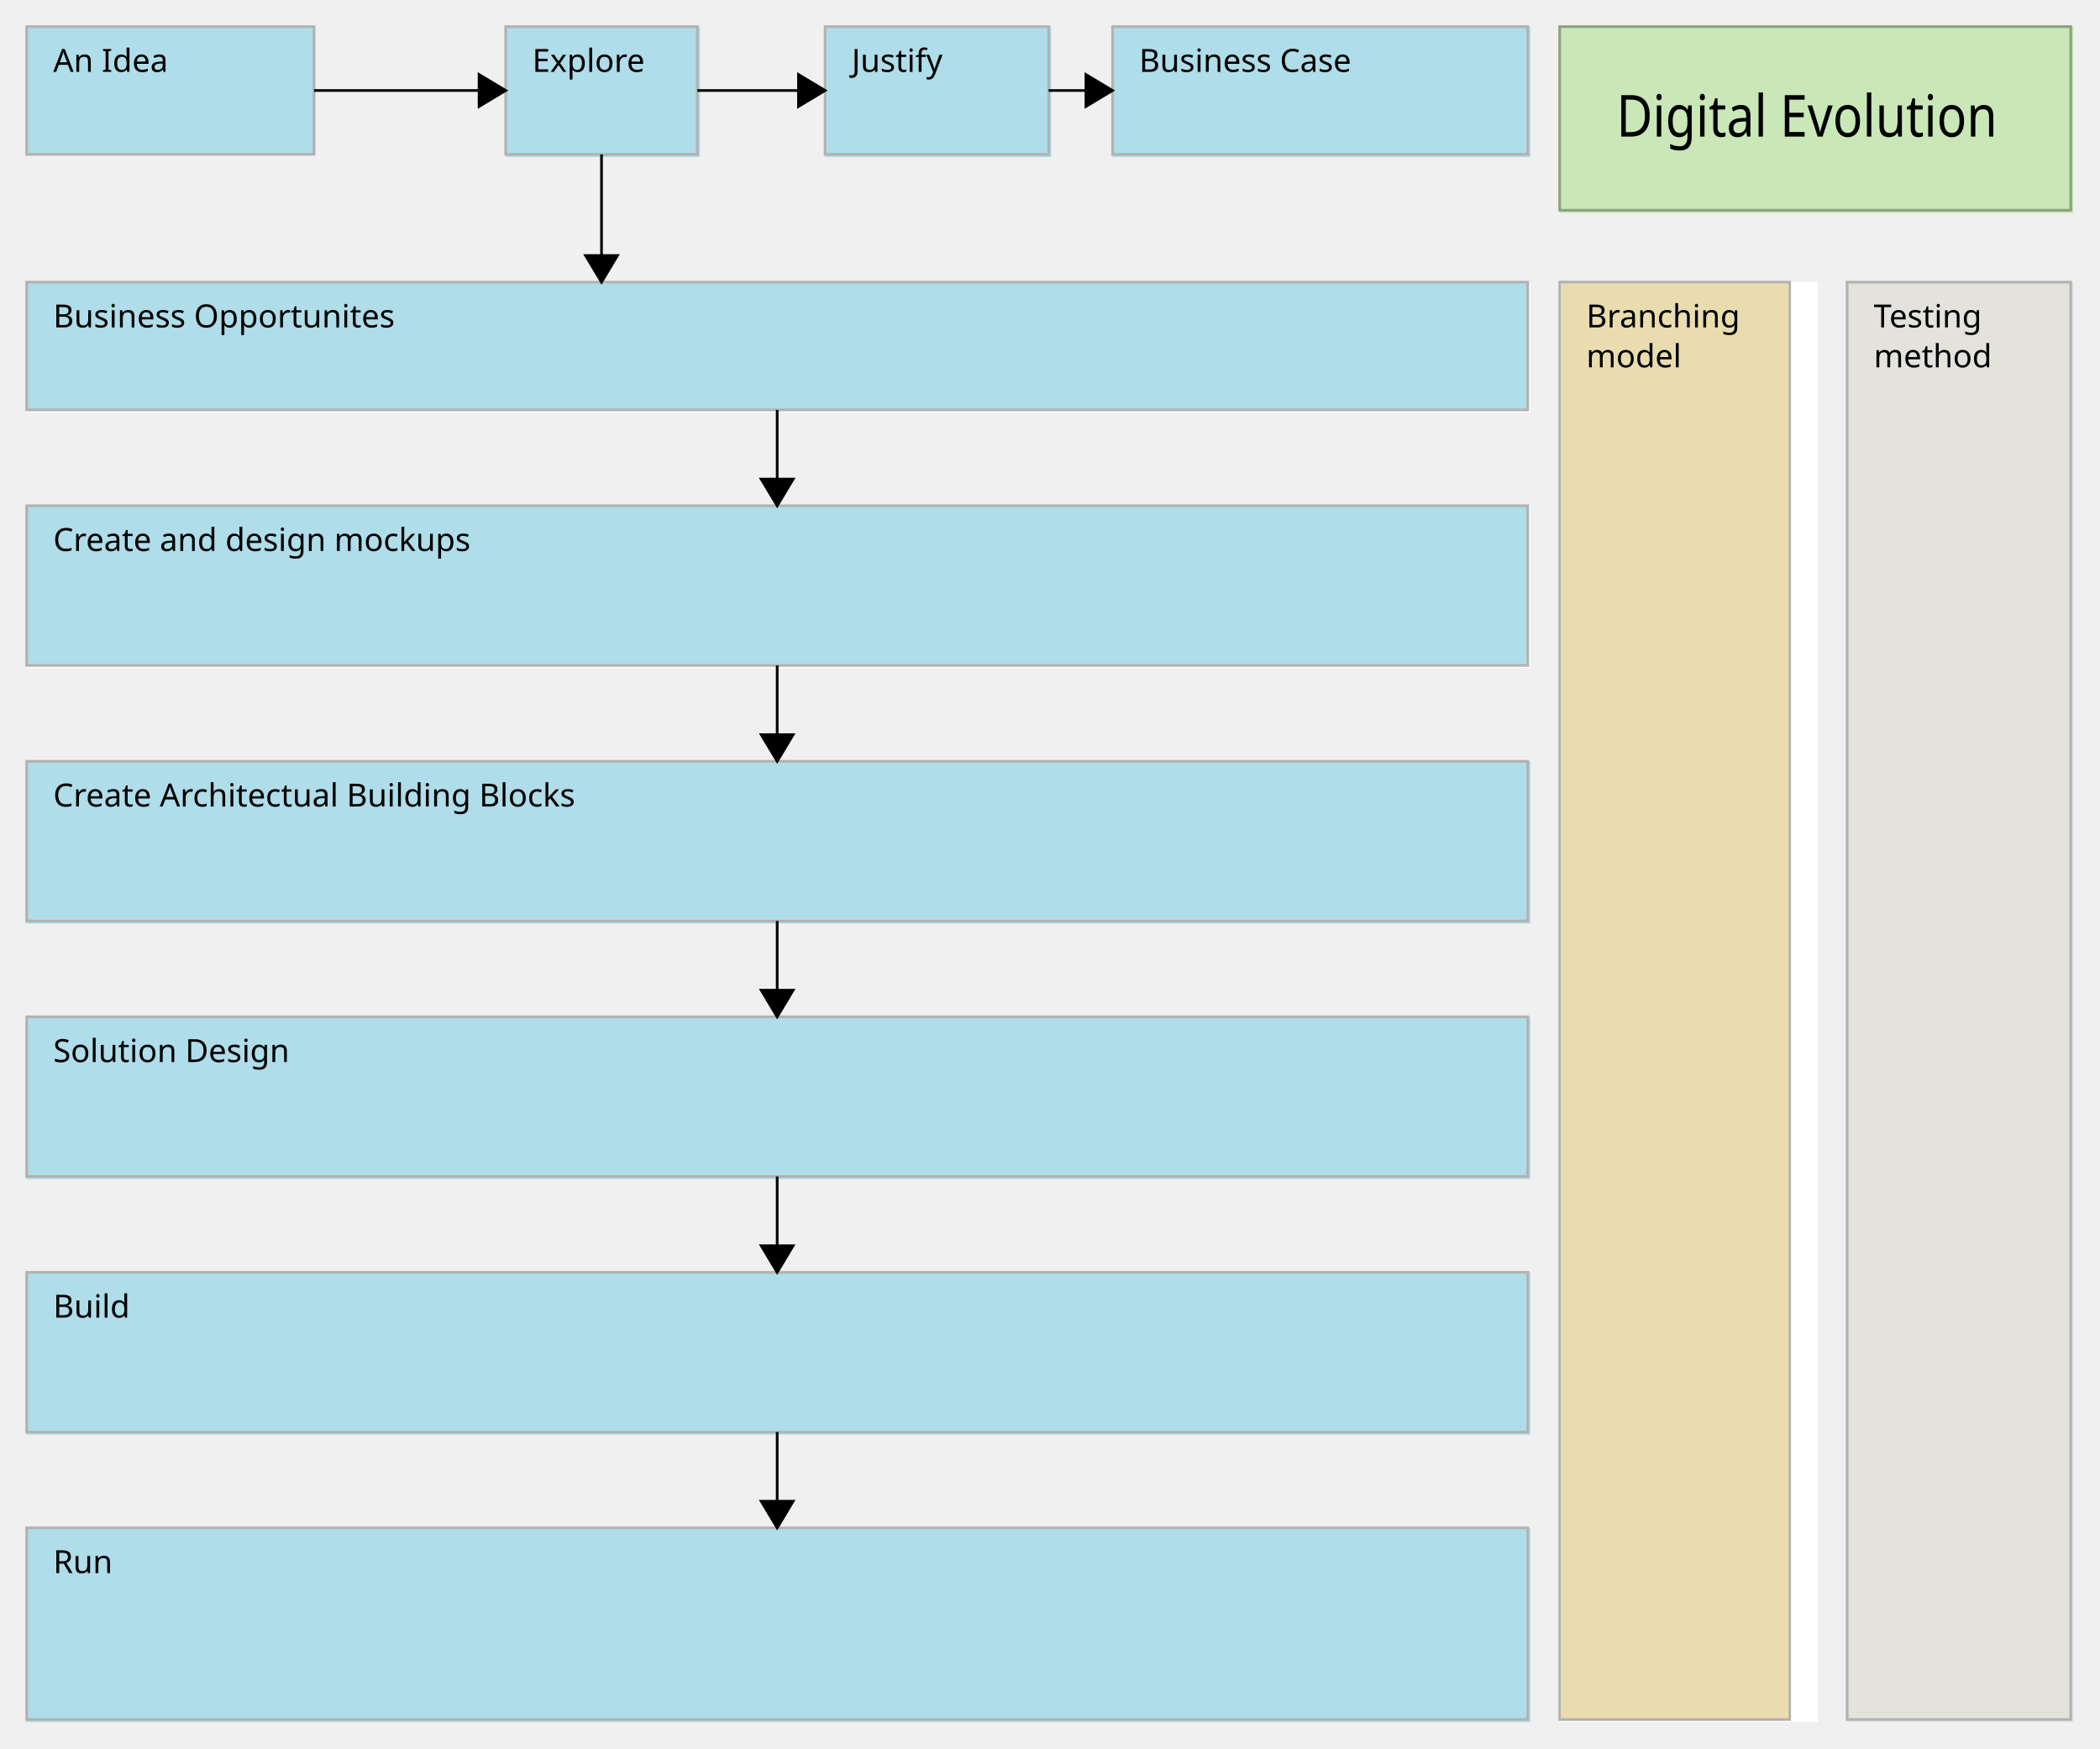
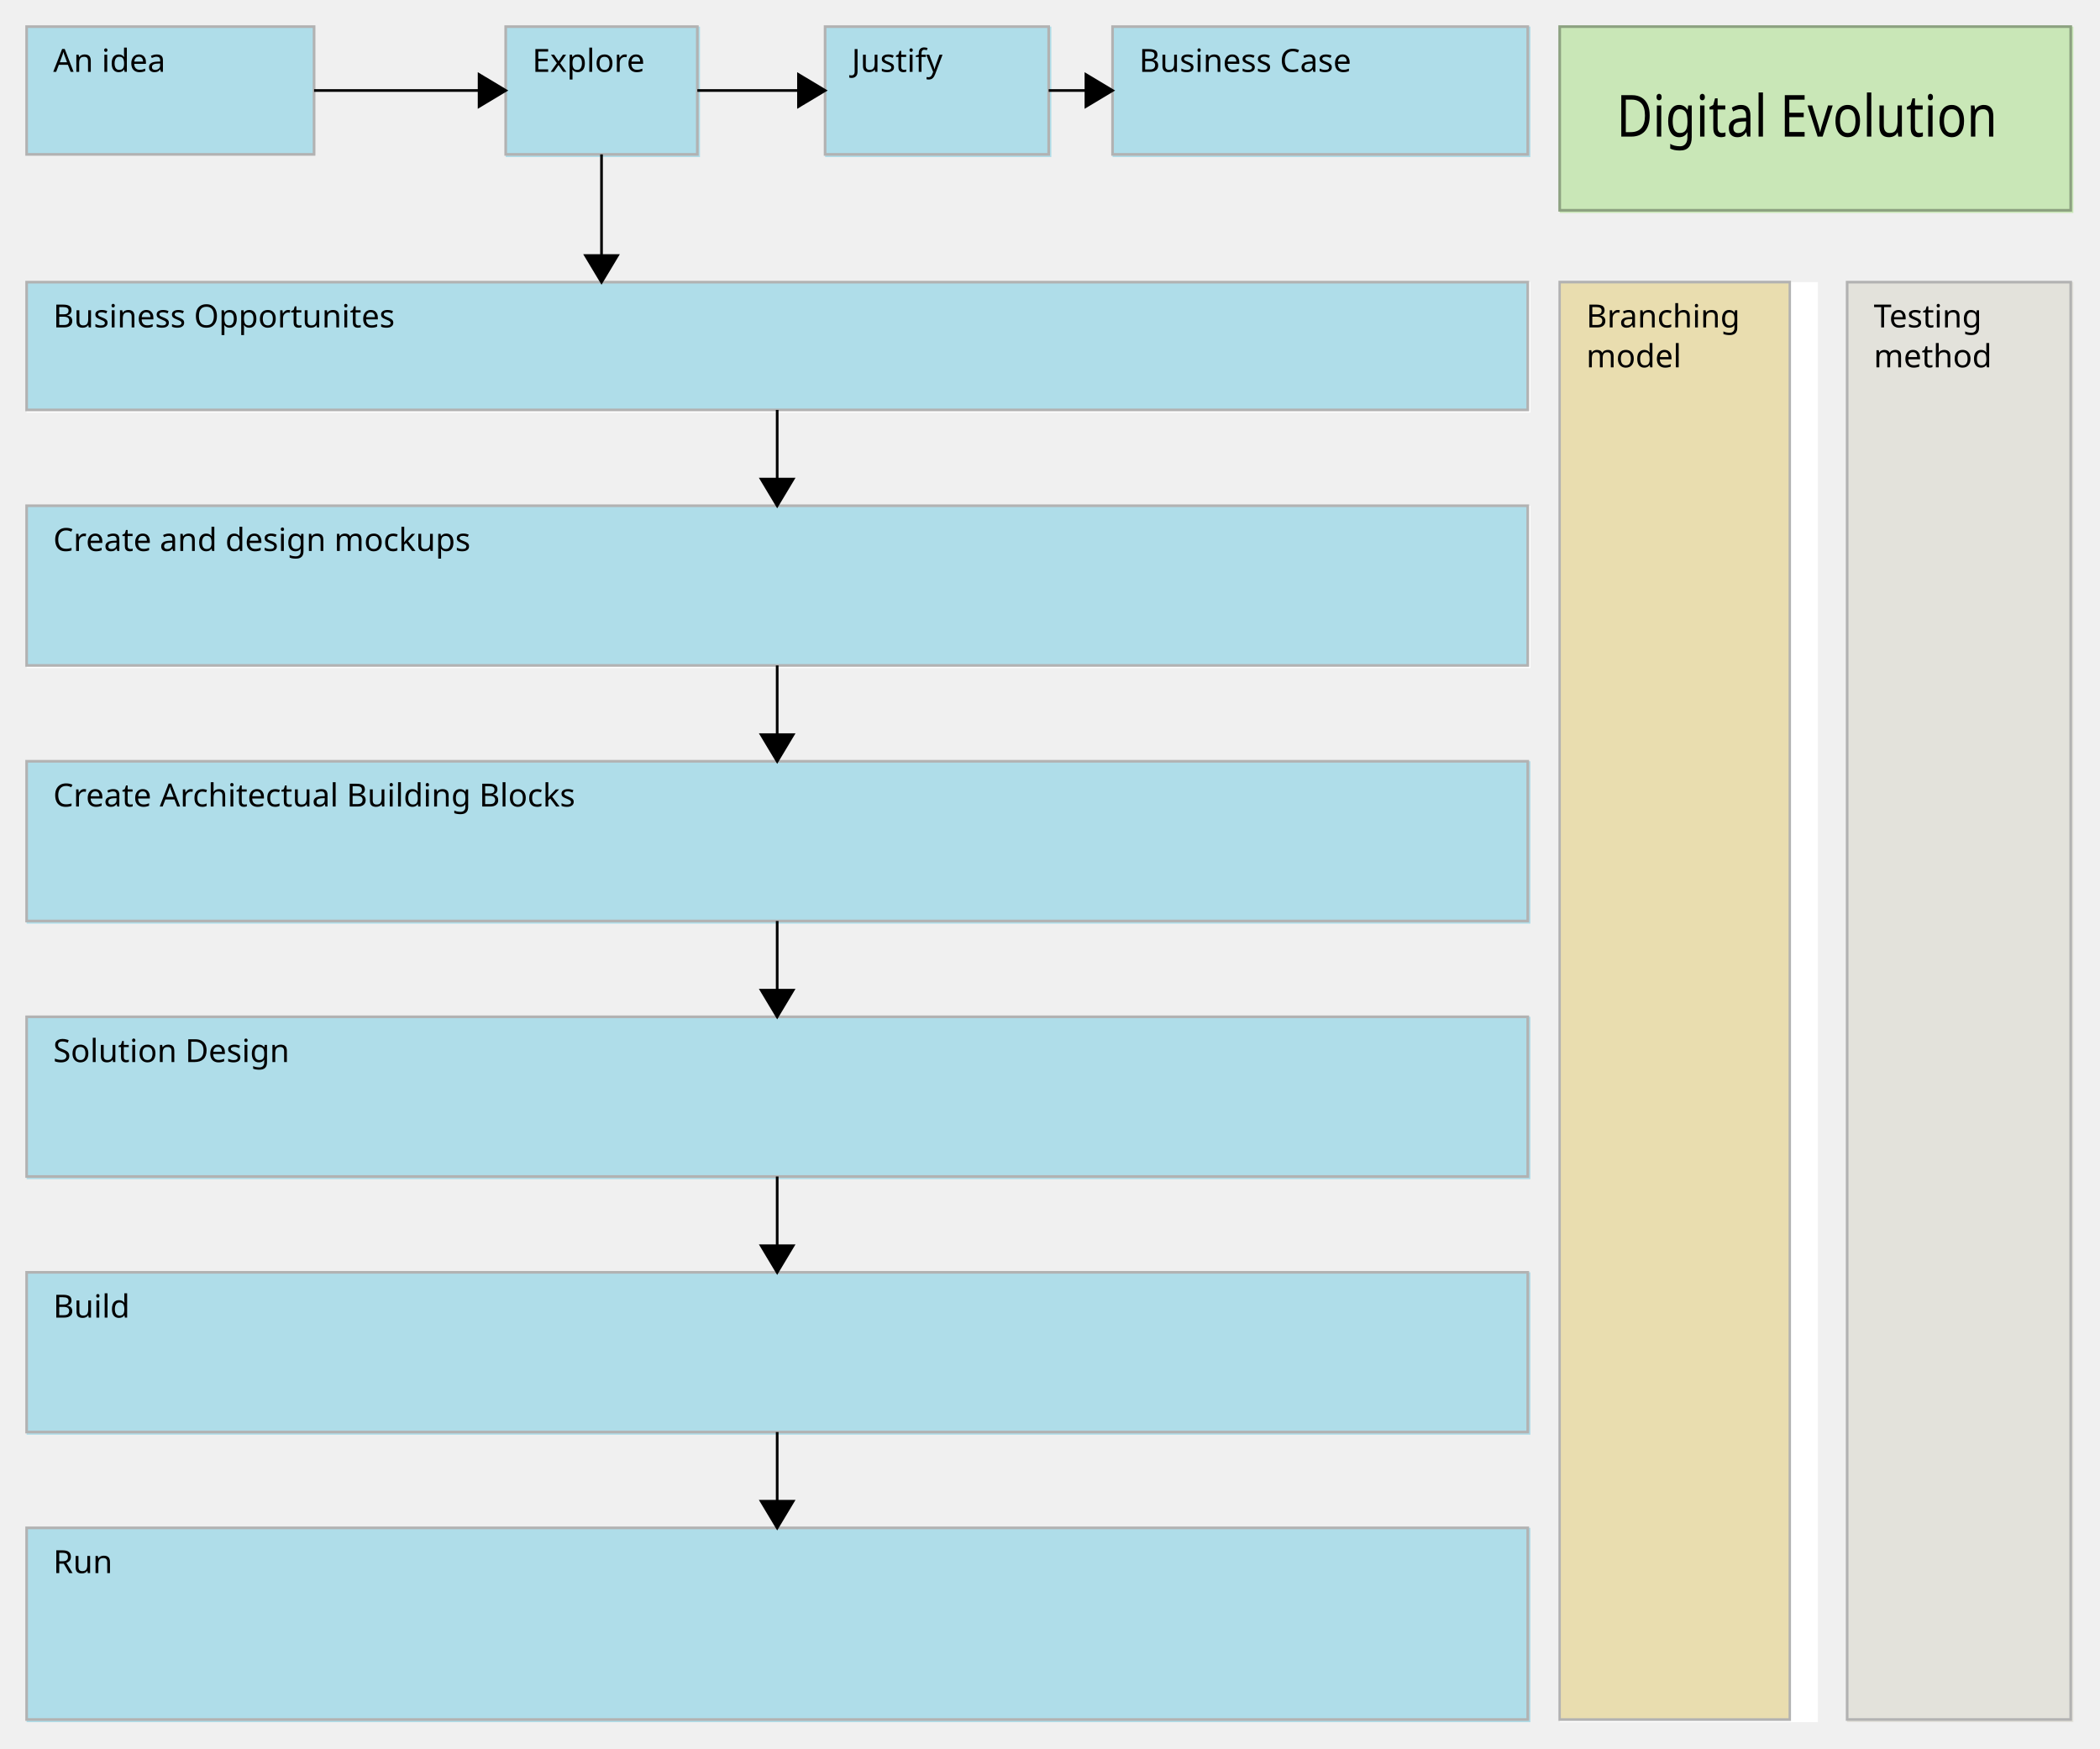
<svg xmlns="http://www.w3.org/2000/svg" fill-opacity="1" color-rendering="auto" color-interpolation="auto" text-rendering="auto" stroke="black" stroke-linecap="square" stroke-miterlimit="10" shape-rendering="auto" stroke-opacity="1" fill="black" stroke-dasharray="none" font-weight="normal" stroke-width="1" viewBox="0 0 789 657" font-family="'Dialog'" font-style="normal" stroke-linejoin="miter" font-size="12" stroke-dashoffset="0" image-rendering="auto" id="svg3790" version="1.1">
  <defs id="genericDefs" />
  <g id="g3793">
    <defs id="defs1">
      <clipPath clipPathUnits="userSpaceOnUse" id="clipPath1">
        <path d="M9 9 L120 9 L120 60 L9 60 L9 9 Z" id="path3797" />
      </clipPath>
      <clipPath clipPathUnits="userSpaceOnUse" id="clipPath2">
        <path d="M19 14 L65 14 L65 31 L19 31 L19 14 Z" id="path3800" />
      </clipPath>
      <clipPath clipPathUnits="userSpaceOnUse" id="clipPath3">
        <path d="M189 9 L264 9 L264 60 L189 60 L189 9 Z" id="path3803" />
      </clipPath>
      <clipPath clipPathUnits="userSpaceOnUse" id="clipPath4">
        <path d="M199 14 L245 14 L245 31 L199 31 L199 14 Z" id="path3806" />
      </clipPath>
      <clipPath clipPathUnits="userSpaceOnUse" id="clipPath5">
        <path d="M417 9 L576 9 L576 60 L417 60 L417 9 Z" id="path3809" />
      </clipPath>
      <clipPath clipPathUnits="userSpaceOnUse" id="clipPath6">
        <path d="M427 14 L511 14 L511 31 L427 31 L427 14 Z" id="path3812" />
      </clipPath>
      <clipPath clipPathUnits="userSpaceOnUse" id="clipPath7">
        <path d="M9 189 L576 189 L576 252 L9 252 L9 189 Z" id="path3815" />
      </clipPath>
      <clipPath clipPathUnits="userSpaceOnUse" id="clipPath8">
        <path d="M19 194 L184 194 L184 211 L19 211 L19 194 Z" id="path3818" />
      </clipPath>
      <clipPath clipPathUnits="userSpaceOnUse" id="clipPath9">
        <path d="M9 285 L576 285 L576 348 L9 348 L9 285 Z" id="path3821" />
      </clipPath>
      <clipPath clipPathUnits="userSpaceOnUse" id="clipPath10">
        <path d="M19 290 L224 290 L224 307 L19 307 L19 290 Z" id="path3824" />
      </clipPath>
      <clipPath clipPathUnits="userSpaceOnUse" id="clipPath11">
        <path d="M9 381 L576 381 L576 444 L9 444 L9 381 Z" id="path3827" />
      </clipPath>
      <clipPath clipPathUnits="userSpaceOnUse" id="clipPath12">
        <path d="M19 386 L113 386 L113 403 L19 403 L19 386 Z" id="path3830" />
      </clipPath>
      <clipPath clipPathUnits="userSpaceOnUse" id="clipPath13">
        <path d="M9 477 L576 477 L576 540 L9 540 L9 477 Z" id="path3833" />
      </clipPath>
      <clipPath clipPathUnits="userSpaceOnUse" id="clipPath14">
        <path d="M19 482 L50 482 L50 499 L19 499 L19 482 Z" id="path3836" />
      </clipPath>
      <clipPath clipPathUnits="userSpaceOnUse" id="clipPath15">
        <path d="M9 573 L576 573 L576 648 L9 648 L9 573 Z" id="path3839" />
      </clipPath>
      <clipPath clipPathUnits="userSpaceOnUse" id="clipPath16">
        <path d="M19 578 L44 578 L44 595 L19 595 L19 578 Z" id="path3842" />
      </clipPath>
      <clipPath clipPathUnits="userSpaceOnUse" id="clipPath17">
        <path d="M9 105 L576 105 L576 156 L9 156 L9 105 Z" id="path3845" />
      </clipPath>
      <clipPath clipPathUnits="userSpaceOnUse" id="clipPath18">
        <path d="M19 110 L156 110 L156 127 L19 127 L19 110 Z" id="path3848" />
      </clipPath>
      <clipPath clipPathUnits="userSpaceOnUse" id="clipPath19">
        <path d="M309 9 L396 9 L396 60 L309 60 L309 9 Z" id="path3851" />
      </clipPath>
      <clipPath clipPathUnits="userSpaceOnUse" id="clipPath20">
        <path d="M319 14 L357 14 L357 31 L319 31 L319 14 Z" id="path3854" />
      </clipPath>
      <clipPath clipPathUnits="userSpaceOnUse" id="clipPath21">
        <path d="M585 105 L684 105 L684 648 L585 648 L585 105 Z" id="path3857" />
      </clipPath>
      <clipPath clipPathUnits="userSpaceOnUse" id="clipPath22">
        <path d="M595 110 L655 110 L655 142 L595 142 L595 110 Z" id="path3860" />
      </clipPath>
      <clipPath clipPathUnits="userSpaceOnUse" id="clipPath23">
        <path d="M693 105 L780 105 L780 648 L693 648 L693 105 Z" id="path3863" />
      </clipPath>
      <clipPath clipPathUnits="userSpaceOnUse" id="clipPath24">
        <path d="M703 110 L750 110 L750 142 L703 142 L703 110 Z" id="path3866" />
      </clipPath>
      <clipPath clipPathUnits="userSpaceOnUse" id="clipPath25">
        <path d="M585 9 L780 9 L780 81 L585 81 L585 9 Z" id="path3869" />
      </clipPath>
      <clipPath clipPathUnits="userSpaceOnUse" id="clipPath26">
        <path d="M595 14 L738 14 L738 31 L595 31 L595 14 Z" id="path3872" />
      </clipPath>
      <clipPath clipPathUnits="userSpaceOnUse" id="clipPath27">
        <path d="M107 17 L202 17 L202 52 L107 52 L107 17 Z" id="path3875" />
      </clipPath>
      <clipPath clipPathUnits="userSpaceOnUse" id="clipPath28">
        <path d="M179 27 L192 27 L192 42 L179 42 L179 27 Z" id="path3878" />
      </clipPath>
      <clipPath clipPathUnits="userSpaceOnUse" id="clipPath29">
        <path d="M209 47 L244 47 L244 118 L209 118 L209 47 Z" id="path3881" />
      </clipPath>
      <clipPath clipPathUnits="userSpaceOnUse" id="clipPath30">
        <path d="M219 95 L234 95 L234 108 L219 108 L219 95 Z" id="path3884" />
      </clipPath>
      <clipPath clipPathUnits="userSpaceOnUse" id="clipPath31">
        <path d="M251 17 L322 17 L322 52 L251 52 L251 17 Z" id="path3887" />
      </clipPath>
      <clipPath clipPathUnits="userSpaceOnUse" id="clipPath32">
        <path d="M299 27 L312 27 L312 42 L299 42 L299 27 Z" id="path3890" />
      </clipPath>
      <clipPath clipPathUnits="userSpaceOnUse" id="clipPath33">
        <path d="M383 17 L430 17 L430 52 L383 52 L383 17 Z" id="path3893" />
      </clipPath>
      <clipPath clipPathUnits="userSpaceOnUse" id="clipPath34">
        <path d="M407 27 L420 27 L420 42 L407 42 L407 27 Z" id="path3896" />
      </clipPath>
      <clipPath clipPathUnits="userSpaceOnUse" id="clipPath35">
        <path d="M275 239 L310 239 L310 298 L275 298 L275 239 Z" id="path3899" />
      </clipPath>
      <clipPath clipPathUnits="userSpaceOnUse" id="clipPath36">
        <path d="M285 275 L300 275 L300 288 L285 288 L285 275 Z" id="path3902" />
      </clipPath>
      <clipPath clipPathUnits="userSpaceOnUse" id="clipPath37">
        <path d="M275 143 L310 143 L310 202 L275 202 L275 143 Z" id="path3905" />
      </clipPath>
      <clipPath clipPathUnits="userSpaceOnUse" id="clipPath38">
        <path d="M285 179 L300 179 L300 192 L285 192 L285 179 Z" id="path3908" />
      </clipPath>
      <clipPath clipPathUnits="userSpaceOnUse" id="clipPath39">
        <path d="M275 335 L310 335 L310 394 L275 394 L275 335 Z" id="path3911" />
      </clipPath>
      <clipPath clipPathUnits="userSpaceOnUse" id="clipPath40">
        <path d="M285 371 L300 371 L300 384 L285 384 L285 371 Z" id="path3914" />
      </clipPath>
      <clipPath clipPathUnits="userSpaceOnUse" id="clipPath41">
        <path d="M275 431 L310 431 L310 490 L275 490 L275 431 Z" id="path3917" />
      </clipPath>
      <clipPath clipPathUnits="userSpaceOnUse" id="clipPath42">
        <path d="M285 467 L300 467 L300 480 L285 480 L285 467 Z" id="path3920" />
      </clipPath>
      <clipPath clipPathUnits="userSpaceOnUse" id="clipPath43">
        <path d="M275 527 L310 527 L310 586 L275 586 L275 527 Z" id="path3923" />
      </clipPath>
      <clipPath clipPathUnits="userSpaceOnUse" id="clipPath44">
        <path d="M285 563 L300 563 L300 576 L285 576 L285 563 Z" id="path3926" />
      </clipPath>
      <font horiz-adv-x="75.0" id="font1">
        <font-face ascent="96.68" font-style="normal" descent="21.094" units-per-em="100" font-family="Lucida Grande" font-weight="normal" id="font-face3929" />
        <missing-glyph horiz-adv-x="75.0" d="M12.5 0 L12.5 62.5 L62.5 62.5 L62.5 0 ZM15.625 3.125 L59.375 3.125 L59.375 59.375 L15.625 59.375 Z" id="missing-glyph3931" />
        <glyph unicode="a" horiz-adv-x="55.225" d="M36.963 6.738 Q28.32 -1.221 20.312 -1.221 Q13.721 -1.221 9.375 2.905 Q5.029 7.031 5.029 13.33 Q5.029 22.021 12.329 26.685 Q19.629 31.348 33.252 31.348 L35.547 31.348 L35.547 37.744 Q35.547 46.973 26.074 46.973 Q18.457 46.973 9.619 42.285 L9.619 50.244 Q19.336 54.199 27.832 54.199 Q36.719 54.199 40.942 50.195 Q45.166 46.191 45.166 37.744 L45.166 13.721 Q45.166 5.469 50.244 5.469 Q50.879 5.469 52.1 5.664 L52.783 0.342 Q49.512 -1.221 45.557 -1.221 Q38.818 -1.221 36.963 6.738 ZM35.547 11.963 L35.547 25.684 L32.324 25.781 Q24.414 25.781 19.531 22.778 Q14.648 19.775 14.648 14.893 Q14.648 11.426 17.09 9.033 Q19.531 6.641 23.047 6.641 Q29.053 6.641 35.547 11.963 Z" id="glyph3933" />
        <glyph unicode="e" horiz-adv-x="55.713" d="M48.486 1.709 Q38.818 -1.221 31.934 -1.221 Q20.215 -1.221 12.817 6.567 Q5.42 14.355 5.42 26.758 Q5.42 38.818 11.938 46.533 Q18.457 54.248 28.613 54.248 Q38.232 54.248 43.481 47.412 Q48.73 40.576 48.73 27.979 L48.682 25 L15.234 25 Q17.334 6.104 33.74 6.104 Q39.746 6.104 48.486 9.326 ZM15.674 32.227 L39.062 32.227 Q39.062 47.022 28.027 47.022 Q16.943 47.022 15.674 32.227 Z" id="glyph3935" />
        <glyph unicode="d" horiz-adv-x="62.939" d="M43.652 0 L43.652 9.961 Q37.793 -1.221 25.977 -1.221 Q16.406 -1.221 10.913 5.762 Q5.42 12.744 5.42 24.854 Q5.42 38.086 11.646 46.143 Q17.871 54.199 28.027 54.199 Q37.451 54.199 43.652 46.973 L43.652 77.1 L53.32 77.1 L53.32 0 ZM43.652 40.381 Q36.182 46.973 29.492 46.973 Q15.674 46.973 15.674 25.83 Q15.674 7.227 27.979 7.227 Q35.986 7.227 43.652 15.967 Z" id="glyph3937" />
        <glyph unicode="i" horiz-adv-x="28.906" d="M9.619 0 L9.619 53.027 L19.238 53.027 L19.238 0 ZM9.619 62.647 L9.619 72.266 L19.238 72.266 L19.238 62.647 Z" id="glyph3939" />
        <glyph unicode=" " horiz-adv-x="31.641" d="" id="glyph3941" />
        <glyph unicode="n" horiz-adv-x="62.061" d="M9.619 0 L9.619 53.027 L19.238 53.027 L19.238 43.066 Q26.855 54.199 37.891 54.199 Q44.775 54.199 48.877 49.829 Q52.978 45.459 52.978 38.086 L52.978 0 L43.359 0 L43.359 34.961 Q43.359 40.869 41.626 43.384 Q39.893 45.898 35.889 45.898 Q27.051 45.898 19.238 34.326 L19.238 0 Z" id="glyph3943" />
        <glyph unicode="A" horiz-adv-x="68.994" d="M45.947 27.637 L33.643 58.789 L21.289 27.637 ZM56.787 0 L48.926 20.02 L18.311 20.02 L10.352 0 L0.83 0 L29.492 72.266 L39.648 72.266 L67.871 0 Z" id="glyph3945" />
        <glyph unicode="r" horiz-adv-x="40.918" d="M9.619 0 L9.619 53.027 L19.238 53.027 L19.238 43.066 Q24.951 54.199 35.84 54.199 Q37.305 54.199 38.916 53.955 L38.916 44.971 Q36.426 45.801 34.522 45.801 Q25.391 45.801 19.238 34.961 L19.238 0 Z" id="glyph3947" />
        <glyph unicode="o" horiz-adv-x="61.426" d="M30.371 -1.221 Q18.994 -1.221 12.207 6.323 Q5.42 13.867 5.42 26.514 Q5.42 39.307 12.231 46.753 Q19.043 54.199 30.713 54.199 Q42.383 54.199 49.194 46.753 Q56.006 39.307 56.006 26.611 Q56.006 13.623 49.17 6.201 Q42.334 -1.221 30.371 -1.221 ZM30.518 6.006 Q45.801 6.006 45.801 26.611 Q45.801 46.973 30.713 46.973 Q15.674 46.973 15.674 26.514 Q15.674 6.006 30.518 6.006 Z" id="glyph3949" />
        <glyph unicode="l" horiz-adv-x="28.906" d="M9.619 0 L9.619 77.1 L19.238 77.1 L19.238 0 Z" id="glyph3951" />
        <glyph unicode="p" horiz-adv-x="62.939" d="M9.619 -19.287 L9.619 53.027 L19.238 53.027 L19.238 43.066 Q25.146 54.199 36.963 54.199 Q46.533 54.199 52.026 47.217 Q57.52 40.234 57.52 28.125 Q57.52 14.941 51.294 6.86 Q45.068 -1.221 34.912 -1.221 Q25.488 -1.221 19.238 6.006 L19.238 -19.287 ZM19.238 12.646 Q26.66 6.006 33.398 6.006 Q47.266 6.006 47.266 27.148 Q47.266 45.801 34.961 45.801 Q26.904 45.801 19.238 37.06 Z" id="glyph3953" />
        <glyph unicode="x" horiz-adv-x="61.328" d="M4.297 0 L24.463 27.393 L4.883 53.027 L16.309 53.027 L31.787 32.617 L45.801 53.027 L55.176 53.027 L36.816 26.123 L56.787 0 L45.361 0 L29.395 20.996 L13.965 0 Z" id="glyph3955" />
        <glyph unicode="E" horiz-adv-x="54.199" d="M9.326 0 L9.326 72.266 L49.707 72.266 L49.707 64.6 L19.58 64.6 L19.58 41.406 L44.824 41.406 L44.824 33.838 L19.58 33.838 L19.58 7.666 L51.807 7.666 L51.807 0 Z" id="glyph3957" />
        <glyph unicode="C" horiz-adv-x="69.189" d="M40.283 -1.807 Q23.438 -1.807 14.258 8.081 Q5.078 17.969 5.078 36.084 Q5.078 54.15 14.429 64.111 Q23.779 74.072 40.772 74.072 Q50.488 74.072 63.525 70.898 L63.525 61.279 Q48.682 66.406 40.625 66.406 Q28.857 66.406 22.412 58.447 Q15.967 50.488 15.967 35.986 Q15.967 22.168 22.852 14.185 Q29.736 6.201 41.65 6.201 Q51.904 6.201 63.623 12.5 L63.623 3.711 Q52.93 -1.807 40.283 -1.807 Z" id="glyph3959" />
        <glyph unicode="s" horiz-adv-x="50.977" d="M23.682 -1.221 Q17.09 -1.221 7.666 1.855 L7.666 10.693 Q17.09 6.006 24.072 6.006 Q28.223 6.006 30.957 8.252 Q33.691 10.498 33.691 13.867 Q33.691 18.799 26.025 22.021 L20.41 24.414 Q7.959 29.59 7.959 39.307 Q7.959 46.24 12.866 50.22 Q17.773 54.199 26.318 54.199 Q30.762 54.199 37.305 52.978 L39.307 52.588 L39.307 44.58 Q31.25 46.973 26.514 46.973 Q17.236 46.973 17.236 40.234 Q17.236 35.889 24.268 32.91 L28.906 30.957 Q36.768 27.637 40.039 23.95 Q43.31 20.264 43.31 14.746 Q43.31 7.764 37.793 3.272 Q32.275 -1.221 23.682 -1.221 Z" id="glyph3961" />
        <glyph unicode="u" horiz-adv-x="62.061" d="M42.773 0 L42.773 9.961 Q35.107 -1.221 24.17 -1.221 Q17.236 -1.221 13.135 3.149 Q9.033 7.519 9.033 14.941 L9.033 53.027 L18.652 53.027 L18.652 18.066 Q18.652 12.109 20.386 9.595 Q22.119 7.08 26.172 7.08 Q34.961 7.08 42.773 18.652 L42.773 53.027 L52.393 53.027 L52.393 0 Z" id="glyph3963" />
        <glyph unicode="B" horiz-adv-x="57.52" d="M9.326 0 L9.326 72.266 L28.076 72.266 Q38.916 72.266 44.702 68.164 Q50.488 64.062 50.488 56.348 Q50.488 43.213 35.645 37.647 Q53.369 32.227 53.369 18.066 Q53.369 9.277 47.51 4.639 Q41.65 0 30.615 0 ZM19.482 7.666 L21.582 7.666 Q32.861 7.666 36.182 9.082 Q42.529 11.768 42.529 19.043 Q42.529 25.488 36.768 29.761 Q31.006 34.033 22.363 34.033 L19.482 34.033 ZM19.482 40.527 L22.754 40.527 Q30.957 40.527 35.474 44.043 Q39.99 47.559 39.99 53.955 Q39.99 64.6 23.486 64.6 L19.482 64.6 Z" id="glyph3965" />
        <glyph unicode="k" horiz-adv-x="58.447" d="M9.619 0 L9.619 77.1 L19.238 77.1 L19.238 27.295 L41.699 53.027 L52.051 53.027 L30.615 28.271 L56.494 0 L44.19 0 L19.238 27.197 L19.238 0 Z" id="glyph3967" />
        <glyph unicode="c" horiz-adv-x="51.221" d="M30.322 -1.221 Q19.58 -1.221 12.5 6.738 Q5.42 14.697 5.42 26.807 Q5.42 39.746 12.427 46.973 Q19.434 54.199 31.982 54.199 Q38.184 54.199 45.85 52.49 L45.85 44.434 Q37.695 46.826 32.568 46.826 Q25.195 46.826 20.727 41.284 Q16.26 35.742 16.26 26.514 Q16.26 17.578 20.85 12.06 Q25.439 6.543 32.861 6.543 Q39.453 6.543 46.435 9.912 L46.435 1.611 Q37.109 -1.221 30.322 -1.221 Z" id="glyph3969" />
        <glyph unicode="m" horiz-adv-x="93.359" d="M9.619 0 L9.619 53.027 L19.238 53.027 L19.238 43.066 Q26.27 54.199 37.305 54.199 Q47.949 54.199 51.807 43.066 Q58.643 54.248 69.58 54.248 Q76.611 54.248 80.469 50.122 Q84.326 45.996 84.326 38.574 L84.326 0 L74.658 0 L74.658 37.06 Q74.658 46.143 67.481 46.143 Q60.01 46.143 51.807 35.547 L51.807 0 L42.139 0 L42.139 37.06 Q42.139 46.191 34.815 46.191 Q27.539 46.191 19.238 35.547 L19.238 0 Z" id="glyph3971" />
        <glyph unicode="g" horiz-adv-x="62.354" d="M9.815 -17.627 L10.938 -9.277 Q19.287 -13.232 27.393 -13.232 Q43.652 -13.232 43.652 4.004 L43.652 12.354 Q38.33 1.221 26.172 1.221 Q16.65 1.221 11.035 8.154 Q5.42 15.088 5.42 26.855 Q5.42 38.965 11.816 46.582 Q18.213 54.199 28.369 54.199 Q37.256 54.199 43.652 46.973 L43.652 53.027 L53.32 53.027 L53.32 14.453 Q53.32 2.002 52.026 -3.979 Q50.732 -9.961 47.168 -13.77 Q40.869 -20.459 27.588 -20.459 Q18.311 -20.459 9.815 -17.627 ZM43.652 18.359 L43.652 40.381 Q37.305 46.973 29.834 46.973 Q23.193 46.973 19.434 41.65 Q15.674 36.328 15.674 27.051 Q15.674 9.619 27.93 9.619 Q36.279 9.619 43.652 18.359 Z" id="glyph3973" />
        <glyph unicode="t" horiz-adv-x="37.402" d="M25.537 -1.221 Q18.213 -1.221 14.111 2.978 Q10.01 7.178 10.01 14.648 L10.01 45.801 L3.369 45.801 L3.369 53.027 L10.01 53.027 L10.01 62.647 L19.629 63.574 L19.629 53.027 L33.496 53.027 L33.496 45.801 L19.629 45.801 L19.629 16.406 Q19.629 6.006 28.613 6.006 Q30.518 6.006 33.252 6.641 L33.252 0 Q28.809 -1.221 25.537 -1.221 Z" id="glyph3975" />
        <glyph unicode="h" horiz-adv-x="62.061" d="M9.619 0 L9.619 77.1 L19.238 77.1 L19.238 43.066 Q26.855 54.199 37.891 54.199 Q44.775 54.199 48.877 49.829 Q52.978 45.459 52.978 38.086 L52.978 0 L43.359 0 L43.359 34.961 Q43.359 40.869 41.626 43.384 Q39.893 45.898 35.889 45.898 Q27.051 45.898 19.238 34.326 L19.238 0 Z" id="glyph3977" />
        <glyph unicode="D" horiz-adv-x="74.902" d="M9.326 0 L9.326 72.266 L33.35 72.266 Q44.092 72.266 50.708 69.873 Q57.324 67.481 62.158 61.768 Q69.824 52.685 69.824 37.842 Q69.824 19.824 60.303 9.912 Q50.781 0 33.496 0 ZM19.58 7.666 L32.715 7.666 Q46.777 7.666 52.637 15.234 Q58.935 23.291 58.935 36.865 Q58.935 49.609 52.734 56.885 Q48.975 61.328 43.75 62.964 Q38.525 64.6 28.027 64.6 L19.58 64.6 Z" id="glyph3979" />
        <glyph unicode="S" horiz-adv-x="53.857" d="M23.486 -1.807 Q16.211 -1.807 4.883 1.367 L4.883 11.523 Q17.09 5.859 24.951 5.859 Q31.006 5.859 34.692 9.033 Q38.379 12.207 38.379 17.383 Q38.379 21.631 35.962 24.609 Q33.545 27.588 27.051 31.25 L22.07 34.131 Q12.842 39.404 9.058 44.067 Q5.273 48.73 5.273 54.932 Q5.273 63.281 11.328 68.677 Q17.383 74.072 26.758 74.072 Q35.107 74.072 44.385 71.289 L44.385 61.914 Q32.959 66.406 27.344 66.406 Q22.021 66.406 18.555 63.574 Q15.088 60.742 15.088 56.445 Q15.088 52.832 17.627 50.049 Q20.166 47.266 26.904 43.408 L32.08 40.478 Q41.455 35.156 45.166 30.42 Q48.877 25.684 48.877 19.043 Q48.877 9.619 41.919 3.906 Q34.961 -1.807 23.486 -1.807 Z" id="glyph3981" />
        <glyph unicode="R" horiz-adv-x="63.232" d="M9.326 0 L9.326 72.266 L31.201 72.266 Q41.602 72.266 47.144 67.676 Q52.685 63.086 52.685 54.346 Q52.685 39.893 38.086 33.838 L62.207 0 L49.609 0 L29.053 30.566 L19.482 30.566 L19.482 0 ZM19.482 38.232 L22.803 38.232 Q42.139 38.232 42.139 53.418 Q42.139 64.6 25.928 64.6 L19.482 64.6 Z" id="glyph3983" />
        <glyph unicode="O" horiz-adv-x="77.686" d="M38.428 -1.807 Q23.389 -1.807 14.233 8.618 Q5.078 19.043 5.078 36.182 Q5.078 53.418 14.282 63.745 Q23.486 74.072 38.867 74.072 Q54.199 74.072 63.428 63.77 Q72.656 53.467 72.656 36.279 Q72.656 18.75 63.428 8.472 Q54.199 -1.807 38.428 -1.807 ZM38.574 5.859 Q49.658 5.859 55.713 13.843 Q61.768 21.826 61.768 36.377 Q61.768 50.488 55.688 58.447 Q49.609 66.406 38.867 66.406 Q28.076 66.406 22.021 58.423 Q15.967 50.44 15.967 36.23 Q15.967 22.07 21.973 13.965 Q27.979 5.859 38.574 5.859 Z" id="glyph3985" />
        <glyph unicode="y" horiz-adv-x="52.246" d="M12.695 -19.287 L21.289 0 L0.781 53.027 L11.182 53.027 L26.367 13.086 L42.578 53.027 L51.66 53.027 L22.705 -19.287 Z" id="glyph3987" />
        <glyph unicode="f" horiz-adv-x="36.768" d="M21.094 45.801 L21.094 0 L11.426 0 L11.426 45.801 L3.906 45.801 L3.906 53.027 L11.426 53.027 L11.426 59.375 Q11.426 78.32 28.711 78.32 Q33.545 78.32 39.697 76.709 L39.697 69.092 Q33.203 71.094 29.297 71.094 Q24.561 71.094 22.827 68.823 Q21.094 66.553 21.094 60.4 L21.094 53.027 L34.326 53.027 L34.326 45.801 Z" id="glyph3989" />
        <glyph unicode="J" horiz-adv-x="31.104" d="M-8.984 -13.428 L-8.984 -4.346 Q-3.125 -6.25 1.367 -6.25 Q7.227 -6.25 9.546 -2.905 Q11.865 0.44 11.865 8.789 L11.865 72.266 L22.119 72.266 L22.119 9.131 Q22.119 -14.453 -0.195 -14.453 Q-3.613 -14.453 -8.984 -13.428 Z" id="glyph3991" />
        <glyph unicode="T" horiz-adv-x="63.232" d="M26.514 0 L26.514 64.6 L0.879 64.6 L0.879 72.266 L62.402 72.266 L62.402 64.6 L36.768 64.6 L36.768 0 Z" id="glyph3993" />
        <glyph unicode="v" horiz-adv-x="51.758" d="M20.605 0 L0.879 53.027 L10.498 53.027 L25.928 11.768 L42.188 53.027 L51.172 53.027 L30.225 0 Z" id="glyph3995" />
      </font>
    </defs>
    <g stroke-miterlimit="0" id="g3997" style="font-family:'Lucida Grande';display:none;fill:#ffffff;stroke:#ffffff;stroke-width:0;stroke-linejoin:round;stroke-miterlimit:0;text-rendering:optimizeLegibility">
      <rect x="10" width="109" height="49" y="10" clip-path="url(#clipPath1)" id="rect3999" style="fill:#aade87;stroke:none" />
    </g>
-     <g fill="rgb(178,178,178)" text-rendering="optimizeLegibility" font-family="'Lucida Grande'" stroke-linecap="butt" stroke="rgb(178,178,178)" id="g4001">
-       <rect fill="none" x="10" width="108" height="48" y="10" clip-path="url(#clipPath1)" id="rect4003" style="fill:#afdde9" />
-       <text fill="black" x="20" xml:space="preserve" y="27" clip-path="url(#clipPath2)" stroke="none" id="text4005">An Idea</text>
-       <rect x="190" y="10" clip-path="url(#clipPath3)" fill="white" width="73" height="49" stroke="none" id="rect4007" style="fill:#afdde9" />
-       <rect fill="none" x="190" width="72" height="48" y="10" clip-path="url(#clipPath3)" id="rect4009" />
-       <text fill="black" x="200" xml:space="preserve" y="27" clip-path="url(#clipPath4)" stroke="none" id="text4011">Explore</text>
-       <rect x="418" y="10" clip-path="url(#clipPath5)" fill="white" width="157" height="49" stroke="none" id="rect4013" style="fill:#afdde9" />
-       <rect fill="none" x="418" width="156" height="48" y="10" clip-path="url(#clipPath5)" id="rect4015" />
-       <text fill="black" x="428" xml:space="preserve" y="27" clip-path="url(#clipPath6)" stroke="none" id="text4017">Business Case</text>
-       <rect x="10" y="190" clip-path="url(#clipPath7)" fill="white" width="565" height="61" stroke="none" id="rect4019" />
-       <rect fill="none" x="10" width="564" height="60" y="190" clip-path="url(#clipPath7)" id="rect4021" style="fill:#afdde9" />
-       <text fill="black" x="20" xml:space="preserve" y="207" clip-path="url(#clipPath8)" stroke="none" id="text4023">Create and design mockups</text>
-       <rect x="10" y="286" clip-path="url(#clipPath9)" fill="white" width="565" height="61" stroke="none" id="rect4025" style="fill:#afdde9" />
-       <rect fill="none" x="10" width="564" height="60" y="286" clip-path="url(#clipPath9)" id="rect4027" />
-       <text fill="black" x="20" xml:space="preserve" y="303" clip-path="url(#clipPath10)" stroke="none" id="text4029">Create Architectual Building Blocks</text>
-       <rect x="10" y="382" clip-path="url(#clipPath11)" fill="white" width="565" height="61" stroke="none" id="rect4031" style="fill:#afdde9" />
-       <rect fill="none" x="10" width="564" height="60" y="382" clip-path="url(#clipPath11)" id="rect4033" />
-       <text fill="black" x="20" xml:space="preserve" y="399" clip-path="url(#clipPath12)" stroke="none" id="text4035">Solution Design</text>
-       <rect x="10" y="478" clip-path="url(#clipPath13)" fill="white" width="565" height="61" stroke="none" id="rect4037" style="fill:#afdde9" />
-       <rect fill="none" x="10" width="564" height="60" y="478" clip-path="url(#clipPath13)" id="rect4039" />
-       <text fill="black" x="20" xml:space="preserve" y="495" clip-path="url(#clipPath14)" stroke="none" id="text4041">Build</text>
-       <rect x="10" y="574" clip-path="url(#clipPath15)" fill="white" width="565" height="73" stroke="none" id="rect4043" style="fill:#afdde9" />
-       <rect fill="none" x="10" width="564" height="72" y="574" clip-path="url(#clipPath15)" id="rect4045" />
-       <text fill="black" x="20" xml:space="preserve" y="591" clip-path="url(#clipPath16)" stroke="none" id="text4047">Run</text>
-       <rect x="10" y="106" clip-path="url(#clipPath17)" fill="white" width="565" height="49" stroke="none" id="rect4049" />
-       <rect fill="none" x="10" width="564" height="48" y="106" clip-path="url(#clipPath17)" id="rect4051" style="fill:#afdde9" />
+     <g id="g4001" text-rendering="optimizeLegibility" font-family="'Lucida Grande'" stroke-linecap="butt" stroke="rgb(178,178,178)" fill="rgb(178,178,178)">
+       <rect x="10" width="108" height="48" y="10" clip-path="url(#clipPath1)" id="rect4003" style="fill:#afdde9" fill="none" />
+       <text x="20" xml:space="preserve" y="27" clip-path="url(#clipPath2)" id="text4005" stroke="none" fill="black">An idea</text>
+       <rect x="190" y="10" clip-path="url(#clipPath3)" width="73" height="49" id="rect4007" style="fill:#afdde9" stroke="none" fill="white" />
+       <rect x="190" width="72" height="48" y="10" clip-path="url(#clipPath3)" id="rect4009" fill="none" />
+       <text x="200" xml:space="preserve" y="27" clip-path="url(#clipPath4)" id="text4011" stroke="none" fill="black">Explore</text>
+       <rect x="418" y="10" clip-path="url(#clipPath5)" width="157" height="49" id="rect4013" style="fill:#afdde9" stroke="none" fill="white" />
+       <rect x="418" width="156" height="48" y="10" clip-path="url(#clipPath5)" id="rect4015" fill="none" />
+       <text x="428" xml:space="preserve" y="27" clip-path="url(#clipPath6)" id="text4017" stroke="none" fill="black">Business Case</text>
+       <rect x="10" y="190" clip-path="url(#clipPath7)" width="565" height="61" id="rect4019" stroke="none" fill="white" />
+       <rect x="10" width="564" height="60" y="190" clip-path="url(#clipPath7)" id="rect4021" style="fill:#afdde9" fill="none" />
+       <text x="20" xml:space="preserve" y="207" clip-path="url(#clipPath8)" id="text4023" stroke="none" fill="black">Create and design mockups</text>
+       <rect x="10" y="286" clip-path="url(#clipPath9)" width="565" height="61" id="rect4025" style="fill:#afdde9" stroke="none" fill="white" />
+       <rect x="10" width="564" height="60" y="286" clip-path="url(#clipPath9)" id="rect4027" fill="none" />
+       <text x="20" xml:space="preserve" y="303" clip-path="url(#clipPath10)" id="text4029" stroke="none" fill="black">Create Architectual Building Blocks</text>
+       <rect x="10" y="382" clip-path="url(#clipPath11)" width="565" height="61" id="rect4031" style="fill:#afdde9" stroke="none" fill="white" />
+       <rect x="10" width="564" height="60" y="382" clip-path="url(#clipPath11)" id="rect4033" fill="none" />
+       <text x="20" xml:space="preserve" y="399" clip-path="url(#clipPath12)" id="text4035" stroke="none" fill="black">Solution Design</text>
+       <rect x="10" y="478" clip-path="url(#clipPath13)" width="565" height="61" id="rect4037" style="fill:#afdde9" stroke="none" fill="white" />
+       <rect x="10" width="564" height="60" y="478" clip-path="url(#clipPath13)" id="rect4039" fill="none" />
+       <text x="20" xml:space="preserve" y="495" clip-path="url(#clipPath14)" id="text4041" stroke="none" fill="black">Build</text>
+       <rect x="10" y="574" clip-path="url(#clipPath15)" width="565" height="73" id="rect4043" style="fill:#afdde9" stroke="none" fill="white" />
+       <rect x="10" width="564" height="72" y="574" clip-path="url(#clipPath15)" id="rect4045" fill="none" />
+       <text x="20" xml:space="preserve" y="591" clip-path="url(#clipPath16)" id="text4047" stroke="none" fill="black">Run</text>
+       <rect x="10" y="106" clip-path="url(#clipPath17)" width="565" height="49" id="rect4049" stroke="none" fill="white" />
+       <rect x="10" width="564" height="48" y="106" clip-path="url(#clipPath17)" id="rect4051" style="fill:#afdde9" fill="none" />
      <text x="20" xml:space="preserve" y="123" clip-path="url(#clipPath18)" id="text4053" style="fill:#000000;stroke:none">Business Opportunites</text>
-       <rect x="310" y="10" clip-path="url(#clipPath19)" fill="white" width="85" height="49" stroke="none" id="rect4055" style="fill:#afdde9" />
-       <rect fill="none" x="310" width="84" height="48" y="10" clip-path="url(#clipPath19)" id="rect4057" />
-       <text fill="black" x="320" xml:space="preserve" y="27" clip-path="url(#clipPath20)" stroke="none" id="text4059">Justify</text>
-       <rect x="586" y="106" clip-path="url(#clipPath21)" fill="white" width="97" height="541" stroke="none" id="rect4061" />
+       <rect x="310" y="10" clip-path="url(#clipPath19)" width="85" height="49" id="rect4055" style="fill:#afdde9" stroke="none" fill="white" />
+       <rect x="310" width="84" height="48" y="10" clip-path="url(#clipPath19)" id="rect4057" fill="none" />
+       <text x="320" xml:space="preserve" y="27" clip-path="url(#clipPath20)" id="text4059" stroke="none" fill="black">Justify</text>
+       <rect x="586" y="106" clip-path="url(#clipPath21)" width="97" height="541" id="rect4061" stroke="none" fill="white" />
      <rect x="586" width="96" height="540" y="106" clip-path="url(#clipPath21)" id="rect4063" style="fill:#e9ddaf" transform="matrix(0.9008029,0,0,1.000094,58.10408,-0.03540593)" />
-       <text fill="black" x="596" xml:space="preserve" y="123" clip-path="url(#clipPath22)" stroke="none" id="text4065">Branching</text>
-       <text fill="black" x="596" xml:space="preserve" y="138" clip-path="url(#clipPath22)" stroke="none" id="text4067">model</text>
-       <rect x="694" y="106" clip-path="url(#clipPath23)" fill="white" width="85" height="541" stroke="none" id="rect4069" style="fill:#e3e2db" />
-       <rect fill="none" x="694" width="84" height="540" y="106" clip-path="url(#clipPath23)" id="rect4071" />
-       <text fill="black" x="704" xml:space="preserve" y="123" clip-path="url(#clipPath24)" stroke="none" id="text4073">Testing</text>
-       <text fill="black" x="704" xml:space="preserve" y="138" clip-path="url(#clipPath24)" stroke="none" id="text4075">method</text>
-       <rect x="586" y="10" clip-path="url(#clipPath25)" fill="rgb(201,231,183)" width="193" height="70" stroke="none" id="rect4077" />
-       <rect x="586" y="10" clip-path="url(#clipPath25)" fill="none" width="192" height="69" stroke="rgb(140,161,128)" id="rect4079" />
+       <text x="596" xml:space="preserve" y="123" clip-path="url(#clipPath22)" id="text4065" stroke="none" fill="black">Branching</text>
+       <text x="596" xml:space="preserve" y="138" clip-path="url(#clipPath22)" id="text4067" stroke="none" fill="black">model</text>
+       <rect x="694" y="106" clip-path="url(#clipPath23)" width="85" height="541" id="rect4069" style="fill:#e3e2db" stroke="none" fill="white" />
+       <rect x="694" width="84" height="540" y="106" clip-path="url(#clipPath23)" id="rect4071" fill="none" />
+       <text x="704" xml:space="preserve" y="123" clip-path="url(#clipPath24)" id="text4073" stroke="none" fill="black">Testing</text>
+       <text x="704" xml:space="preserve" y="138" clip-path="url(#clipPath24)" id="text4075" stroke="none" fill="black">method</text>
+       <rect x="586" y="10" clip-path="url(#clipPath25)" width="193" height="70" id="rect4077" stroke="none" fill="rgb(201,231,183)" />
+       <rect x="586" y="10" clip-path="url(#clipPath25)" width="192" height="69" id="rect4079" stroke="rgb(140,161,128)" fill="none" />
      <text x="596" xml:space="preserve" y="27" clip-path="url(#clipPath26)" id="text4081" style="fill:#000000;stroke:none" transform="matrix(1.551031,0,0,1.81778,-317.0642,2.240109)">Digital Evolution</text>
    </g>
    <g stroke-linecap="butt" font-size="13" text-rendering="optimizeLegibility" id="g4083">
-       <line y2="34" fill="none" x1="118" clip-path="url(#clipPath27)" x2="190" y1="34" id="line4085" />
+       <line y2="34" x1="118" clip-path="url(#clipPath27)" x2="190" y1="34" id="line4085" fill="none" />
      <polygon points=" 190 34 180 40 180 28" clip-path="url(#clipPath28)" stroke="none" id="polygon4087" />
-       <polygon fill="none" points=" 190 34 180 40 180 28" clip-path="url(#clipPath28)" id="polygon4089" />
+       <polygon points=" 190 34 180 40 180 28" clip-path="url(#clipPath28)" id="polygon4089" fill="none" />
      <line y2="106" fill="none" x1="226" clip-path="url(#clipPath29)" x2="226" y1="58" id="line4091" />
      <polygon points=" 226 106 220 96 232 96" clip-path="url(#clipPath30)" stroke="none" id="polygon4093" />
      <polygon fill="none" points=" 226 106 220 96 232 96" clip-path="url(#clipPath30)" id="polygon4095" />
      <line y2="34" fill="none" x1="262" clip-path="url(#clipPath31)" x2="310" y1="34" id="line4097" />
      <polygon points=" 310 34 300 40 300 28" clip-path="url(#clipPath32)" stroke="none" id="polygon4099" />
      <polygon fill="none" points=" 310 34 300 40 300 28" clip-path="url(#clipPath32)" id="polygon4101" />
      <line y2="34" fill="none" x1="394" clip-path="url(#clipPath33)" x2="418" y1="34" id="line4103" />
      <polygon points=" 418 34 408 40 408 28" clip-path="url(#clipPath34)" stroke="none" id="polygon4105" />
      <polygon fill="none" points=" 418 34 408 40 408 28" clip-path="url(#clipPath34)" id="polygon4107" />
      <line y2="286" fill="none" x1="292" clip-path="url(#clipPath35)" x2="292" y1="250" id="line4109" />
      <polygon points=" 292 286 286 276 298 276" clip-path="url(#clipPath36)" stroke="none" id="polygon4111" />
      <polygon fill="none" points=" 292 286 286 276 298 276" clip-path="url(#clipPath36)" id="polygon4113" />
      <line y2="190" fill="none" x1="292" clip-path="url(#clipPath37)" x2="292" y1="154" id="line4115" />
      <polygon points=" 292 190 286 180 298 180" clip-path="url(#clipPath38)" stroke="none" id="polygon4117" />
      <polygon fill="none" points=" 292 190 286 180 298 180" clip-path="url(#clipPath38)" id="polygon4119" />
      <line y2="382" fill="none" x1="292" clip-path="url(#clipPath39)" x2="292" y1="346" id="line4121" />
      <polygon points=" 292 382 286 372 298 372" clip-path="url(#clipPath40)" stroke="none" id="polygon4123" />
      <polygon fill="none" points=" 292 382 286 372 298 372" clip-path="url(#clipPath40)" id="polygon4125" />
      <line y2="478" fill="none" x1="292" clip-path="url(#clipPath41)" x2="292" y1="442" id="line4127" />
      <polygon points=" 292 478 286 468 298 468" clip-path="url(#clipPath42)" stroke="none" id="polygon4129" />
      <polygon fill="none" points=" 292 478 286 468 298 468" clip-path="url(#clipPath42)" id="polygon4131" />
      <line y2="574" fill="none" x1="292" clip-path="url(#clipPath43)" x2="292" y1="538" id="line4133" />
      <polygon points=" 292 574 286 564 298 564" clip-path="url(#clipPath44)" stroke="none" id="polygon4135" />
      <polygon fill="none" points=" 292 574 286 564 298 564" clip-path="url(#clipPath44)" id="polygon4137" />
    </g>
  </g>
  <g id="layer1" />
</svg>
